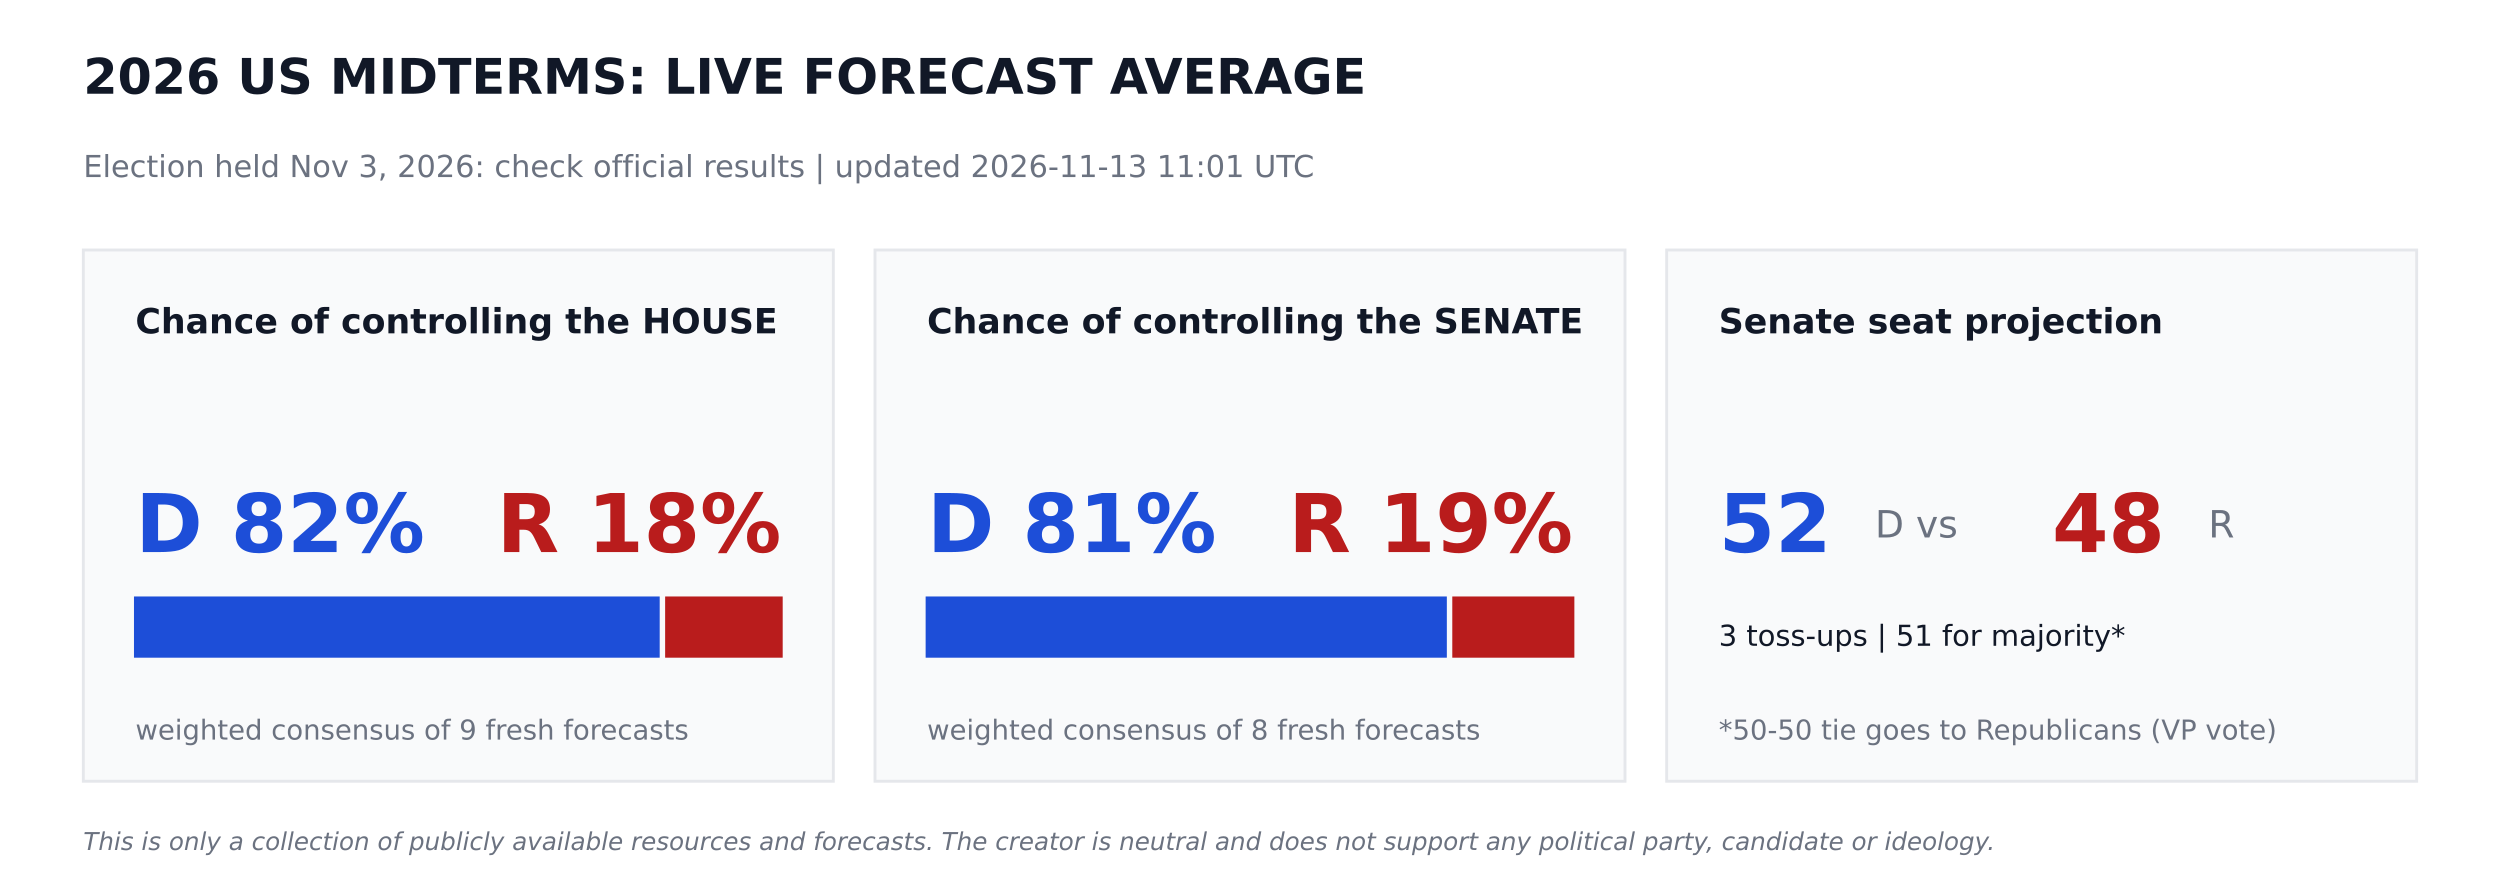
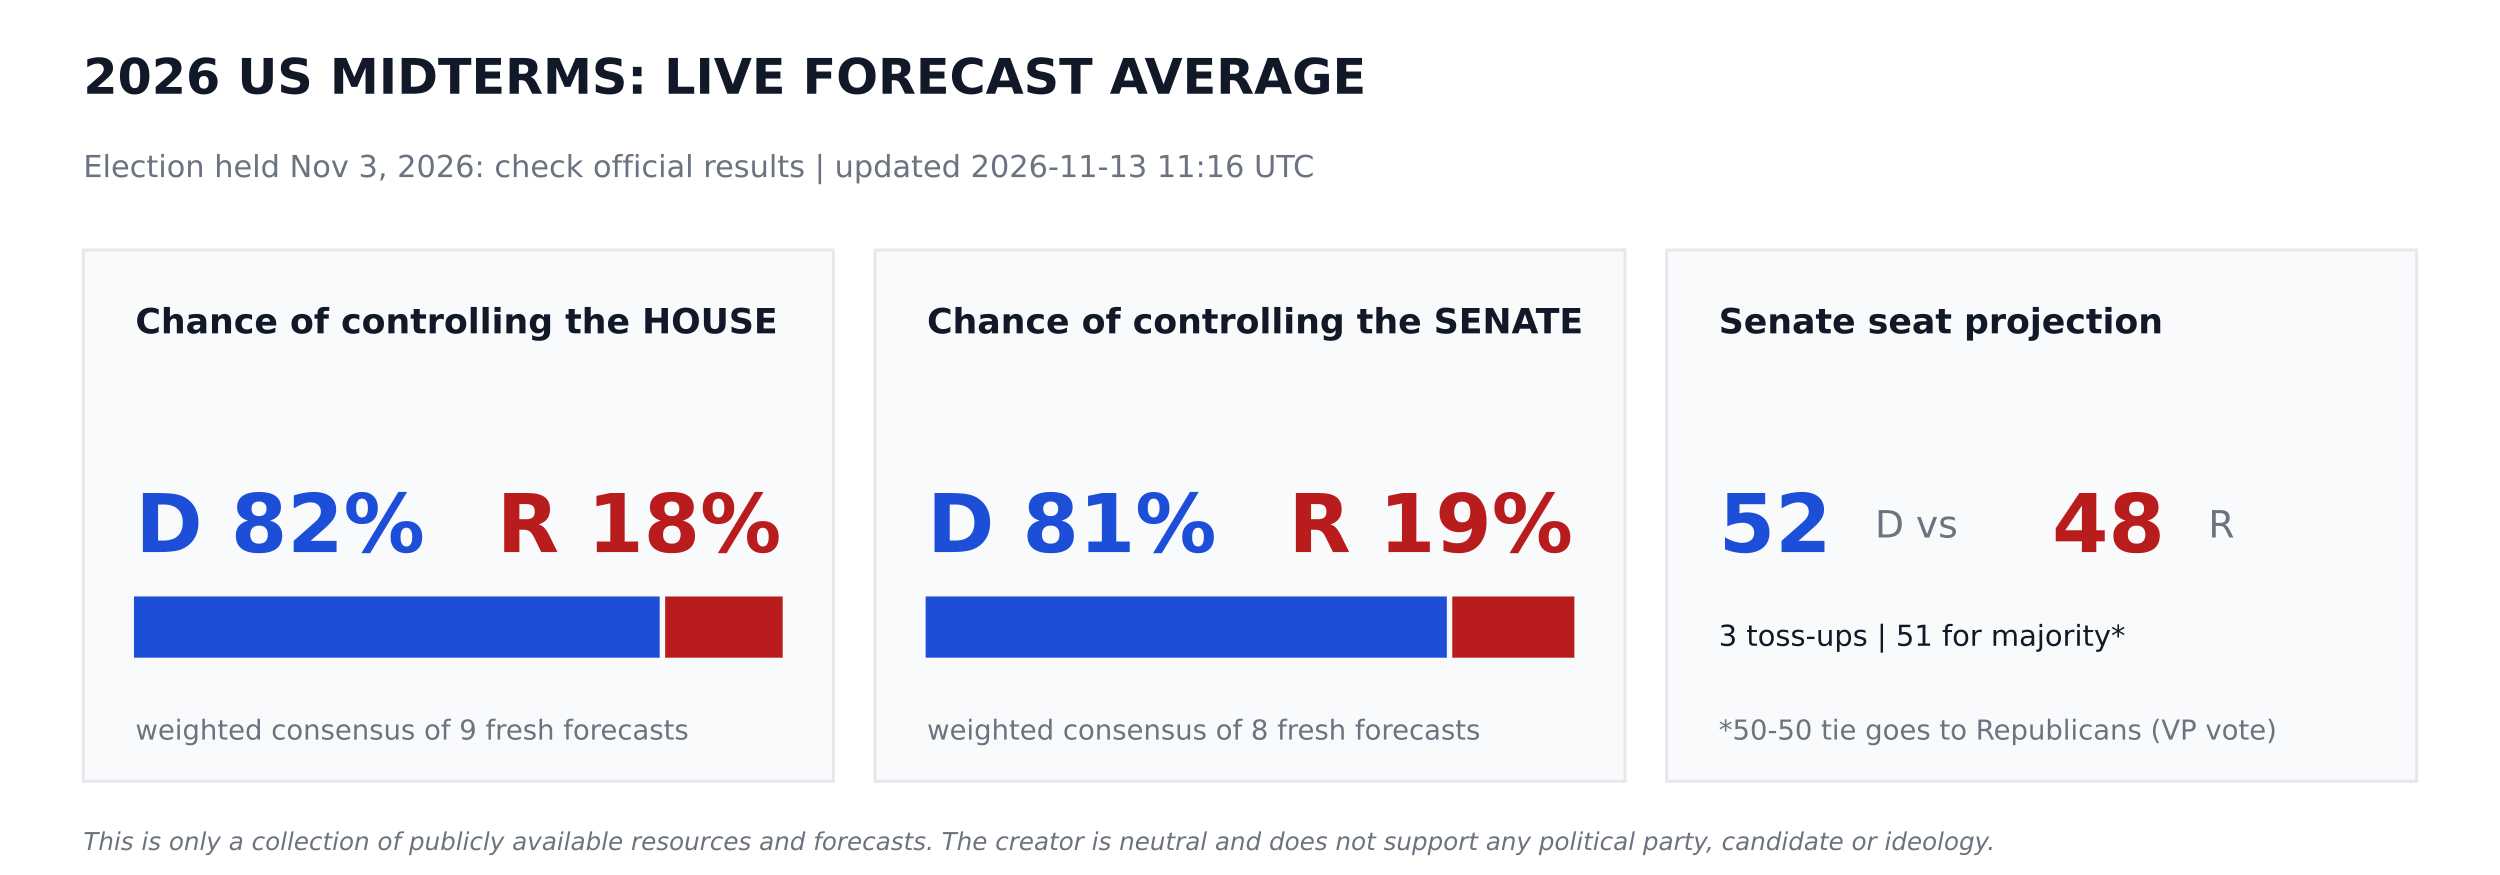
<svg xmlns="http://www.w3.org/2000/svg" width="864pt" height="302.4pt" viewBox="0 0 864 302.4" version="1.1">
  <defs>
    <style type="text/css">*{stroke-linejoin: round; stroke-linecap: butt}</style>
  </defs>
  <g id="figure_1">
    <g id="patch_1">
      <path d="M 0 302.4  L 864 302.4  L 864 0  L 0 0  z " style="fill: #ffffff" />
    </g>
    <g id="axes_1">
      <g id="patch_2">
-         <path d="M 28.8 270  L 288 270  L 288 86.4  L 28.8 86.4  z " clip-path="url(#p1b430730d7)" style="fill: #f9fafb; stroke: #e5e7eb; stroke-linejoin: miter" />
+         <path d="M 28.8 270  L 288 270  L 288 86.4  L 28.8 86.4  z " clip-path="url(#p790124b24f)" style="fill: #f9fafb; stroke: #e5e7eb; stroke-linejoin: miter" />
      </g>
      <g id="patch_3">
-         <path d="M 46.8 226.8  L 227.491 226.8  L 227.491 206.64  L 46.8 206.64  z " clip-path="url(#p1b430730d7)" style="fill: #1d4ed8; stroke: #1d4ed8; stroke-linejoin: miter" />
+         <path d="M 46.8 226.8  L 227.491 226.8  L 227.491 206.64  L 46.8 206.64  z " clip-path="url(#p790124b24f)" style="fill: #1d4ed8; stroke: #1d4ed8; stroke-linejoin: miter" />
      </g>
      <g id="patch_4">
-         <path d="M 230.371 226.8  L 270 226.8  L 270 206.64  L 230.371 206.64  z " clip-path="url(#p1b430730d7)" style="fill: #b91c1c; stroke: #b91c1c; stroke-linejoin: miter" />
+         <path d="M 230.371 226.8  L 270 226.8  L 270 206.64  L 230.371 206.64  z " clip-path="url(#p790124b24f)" style="fill: #b91c1c; stroke: #b91c1c; stroke-linejoin: miter" />
      </g>
      <g id="patch_5">
-         <path d="M 302.4 270  L 561.6 270  L 561.6 86.4  L 302.4 86.4  z " clip-path="url(#p1b430730d7)" style="fill: #f9fafb; stroke: #e5e7eb; stroke-linejoin: miter" />
+         <path d="M 302.4 270  L 561.6 270  L 561.6 86.4  L 302.4 86.4  z " clip-path="url(#p790124b24f)" style="fill: #f9fafb; stroke: #e5e7eb; stroke-linejoin: miter" />
      </g>
      <g id="patch_6">
-         <path d="M 320.4 226.8  L 499.529 226.8  L 499.529 206.64  L 320.4 206.64  z " clip-path="url(#p1b430730d7)" style="fill: #1d4ed8; stroke: #1d4ed8; stroke-linejoin: miter" />
+         <path d="M 320.4 226.8  L 499.529 226.8  L 499.529 206.64  L 320.4 206.64  z " clip-path="url(#p790124b24f)" style="fill: #1d4ed8; stroke: #1d4ed8; stroke-linejoin: miter" />
      </g>
      <g id="patch_7">
-         <path d="M 502.409 226.8  L 543.6 226.8  L 543.6 206.64  L 502.409 206.64  z " clip-path="url(#p1b430730d7)" style="fill: #b91c1c; stroke: #b91c1c; stroke-linejoin: miter" />
+         <path d="M 502.409 226.8  L 543.6 226.8  L 543.6 206.64  L 502.409 206.64  z " clip-path="url(#p790124b24f)" style="fill: #b91c1c; stroke: #b91c1c; stroke-linejoin: miter" />
      </g>
      <g id="patch_8">
-         <path d="M 576 270  L 835.2 270  L 835.2 86.4  L 576 86.4  z " clip-path="url(#p1b430730d7)" style="fill: #f9fafb; stroke: #e5e7eb; stroke-linejoin: miter" />
+         <path d="M 576 270  L 835.2 270  L 835.2 86.4  L 576 86.4  z " clip-path="url(#p790124b24f)" style="fill: #f9fafb; stroke: #e5e7eb; stroke-linejoin: miter" />
      </g>
      <g id="text_1">
        <text style="font-weight: 700; font-size: 17px; font-family: 'DejaVu Sans'; text-anchor: start; fill: #111827" x="28.8" y="32.4" transform="rotate(-0 28.8 32.4)">2026 US MIDTERMS: LIVE FORECAST AVERAGE</text>
      </g>
      <g id="text_2">
-         <text style="font-size: 10.5px; font-family: 'DejaVu Sans'; text-anchor: start; fill: #6b7280" x="28.8" y="61.2" transform="rotate(-0 28.8 61.2)">Election held Nov 3, 2026: check official results   |   updated 2026-11-13 11:01 UTC</text>
+         <text style="font-size: 10.5px; font-family: 'DejaVu Sans'; text-anchor: start; fill: #6b7280" x="28.8" y="61.2" transform="rotate(-0 28.8 61.2)">Election held Nov 3, 2026: check official results   |   updated 2026-11-13 11:16 UTC</text>
      </g>
      <g id="text_3">
        <text style="font-weight: 700; font-size: 12px; font-family: 'DejaVu Sans'; text-anchor: start; fill: #111827" x="46.8" y="115.2" transform="rotate(-0 46.8 115.2)">Chance of controlling the HOUSE</text>
      </g>
      <g id="text_4">
        <text style="font-weight: 700; font-size: 28px; font-family: 'DejaVu Sans'; text-anchor: start; fill: #1d4ed8" x="46.8" y="190.8" transform="rotate(-0 46.8 190.8)">D 82%</text>
      </g>
      <g id="text_5">
        <text style="font-weight: 700; font-size: 28px; font-family: 'DejaVu Sans'; text-anchor: end; fill: #b91c1c" x="270" y="190.8" transform="rotate(-0 270 190.8)">R 18%</text>
      </g>
      <g id="text_6">
        <text style="font-size: 9.5px; font-family: 'DejaVu Sans'; text-anchor: start; fill: #6b7280" x="46.8" y="255.6" transform="rotate(-0 46.8 255.6)">weighted consensus of 9 fresh forecasts</text>
      </g>
      <g id="text_7">
        <text style="font-weight: 700; font-size: 12px; font-family: 'DejaVu Sans'; text-anchor: start; fill: #111827" x="320.4" y="115.2" transform="rotate(-0 320.4 115.2)">Chance of controlling the SENATE</text>
      </g>
      <g id="text_8">
        <text style="font-weight: 700; font-size: 28px; font-family: 'DejaVu Sans'; text-anchor: start; fill: #1d4ed8" x="320.4" y="190.8" transform="rotate(-0 320.4 190.8)">D 81%</text>
      </g>
      <g id="text_9">
        <text style="font-weight: 700; font-size: 28px; font-family: 'DejaVu Sans'; text-anchor: end; fill: #b91c1c" x="543.6" y="190.8" transform="rotate(-0 543.6 190.8)">R 19%</text>
      </g>
      <g id="text_10">
        <text style="font-size: 9.5px; font-family: 'DejaVu Sans'; text-anchor: start; fill: #6b7280" x="320.4" y="255.6" transform="rotate(-0 320.4 255.6)">weighted consensus of 8 fresh forecasts</text>
      </g>
      <g id="text_11">
        <text style="font-weight: 700; font-size: 12px; font-family: 'DejaVu Sans'; text-anchor: start; fill: #111827" x="594" y="115.2" transform="rotate(-0 594 115.2)">Senate seat projection</text>
      </g>
      <g id="text_12">
        <text style="font-weight: 700; font-size: 28px; font-family: 'DejaVu Sans'; text-anchor: start; fill: #1d4ed8" x="594" y="190.8" transform="rotate(-0 594 190.8)">52</text>
      </g>
      <g id="text_13">
        <text style="font-size: 13px; font-family: 'DejaVu Sans'; text-anchor: start; fill: #6b7280" x="648" y="185.76" transform="rotate(-0 648 185.76)">D  vs</text>
      </g>
      <g id="text_14">
        <text style="font-weight: 700; font-size: 28px; font-family: 'DejaVu Sans'; text-anchor: start; fill: #b91c1c" x="709.2" y="190.8" transform="rotate(-0 709.2 190.8)">48</text>
      </g>
      <g id="text_15">
        <text style="font-size: 13px; font-family: 'DejaVu Sans'; text-anchor: start; fill: #6b7280" x="763.2" y="185.76" transform="rotate(-0 763.2 185.76)">R</text>
      </g>
      <g id="text_16">
        <text style="font-size: 10px; font-family: 'DejaVu Sans'; text-anchor: start; fill: #111827" x="594" y="223.2" transform="rotate(-0 594 223.2)">3 toss-ups  |  51 for majority*</text>
      </g>
      <g id="text_17">
        <text style="font-size: 9.5px; font-family: 'DejaVu Sans'; text-anchor: start; fill: #6b7280" x="594" y="255.6" transform="rotate(-0 594 255.6)">*50-50 tie goes to Republicans (VP vote)</text>
      </g>
      <g id="text_18">
        <text style="font-style: italic; font-size: 8.5px; font-family: 'DejaVu Sans'; text-anchor: start; fill: #6b7280" x="28.8" y="293.76" transform="rotate(-0 28.8 293.76)">This is only a collection of publicly available resources and forecasts. The creator is neutral and does not support any political party, candidate or ideology.</text>
      </g>
    </g>
  </g>
  <defs>
-     <clipPath id="p1b430730d7">
+     <clipPath id="p790124b24f">
      <rect x="0" y="0" width="864" height="302.4" />
    </clipPath>
  </defs>
</svg>
